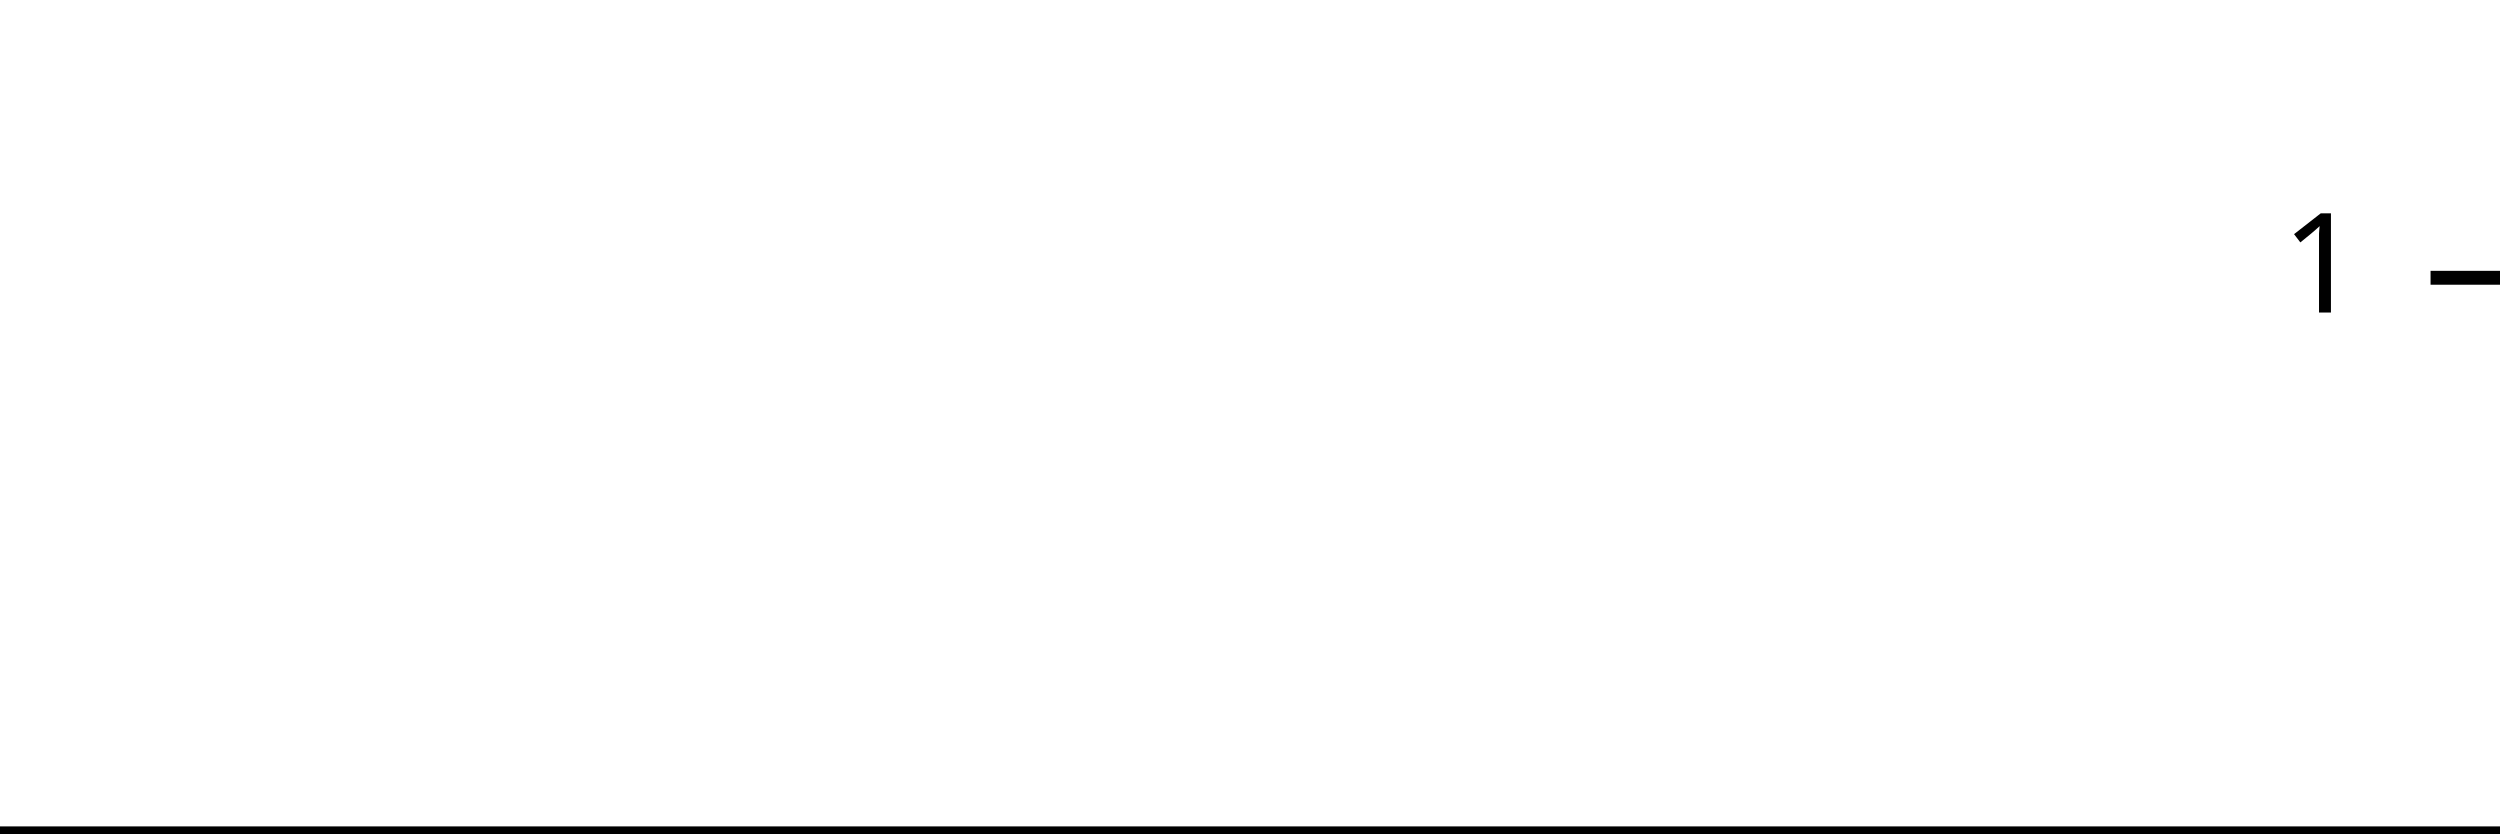
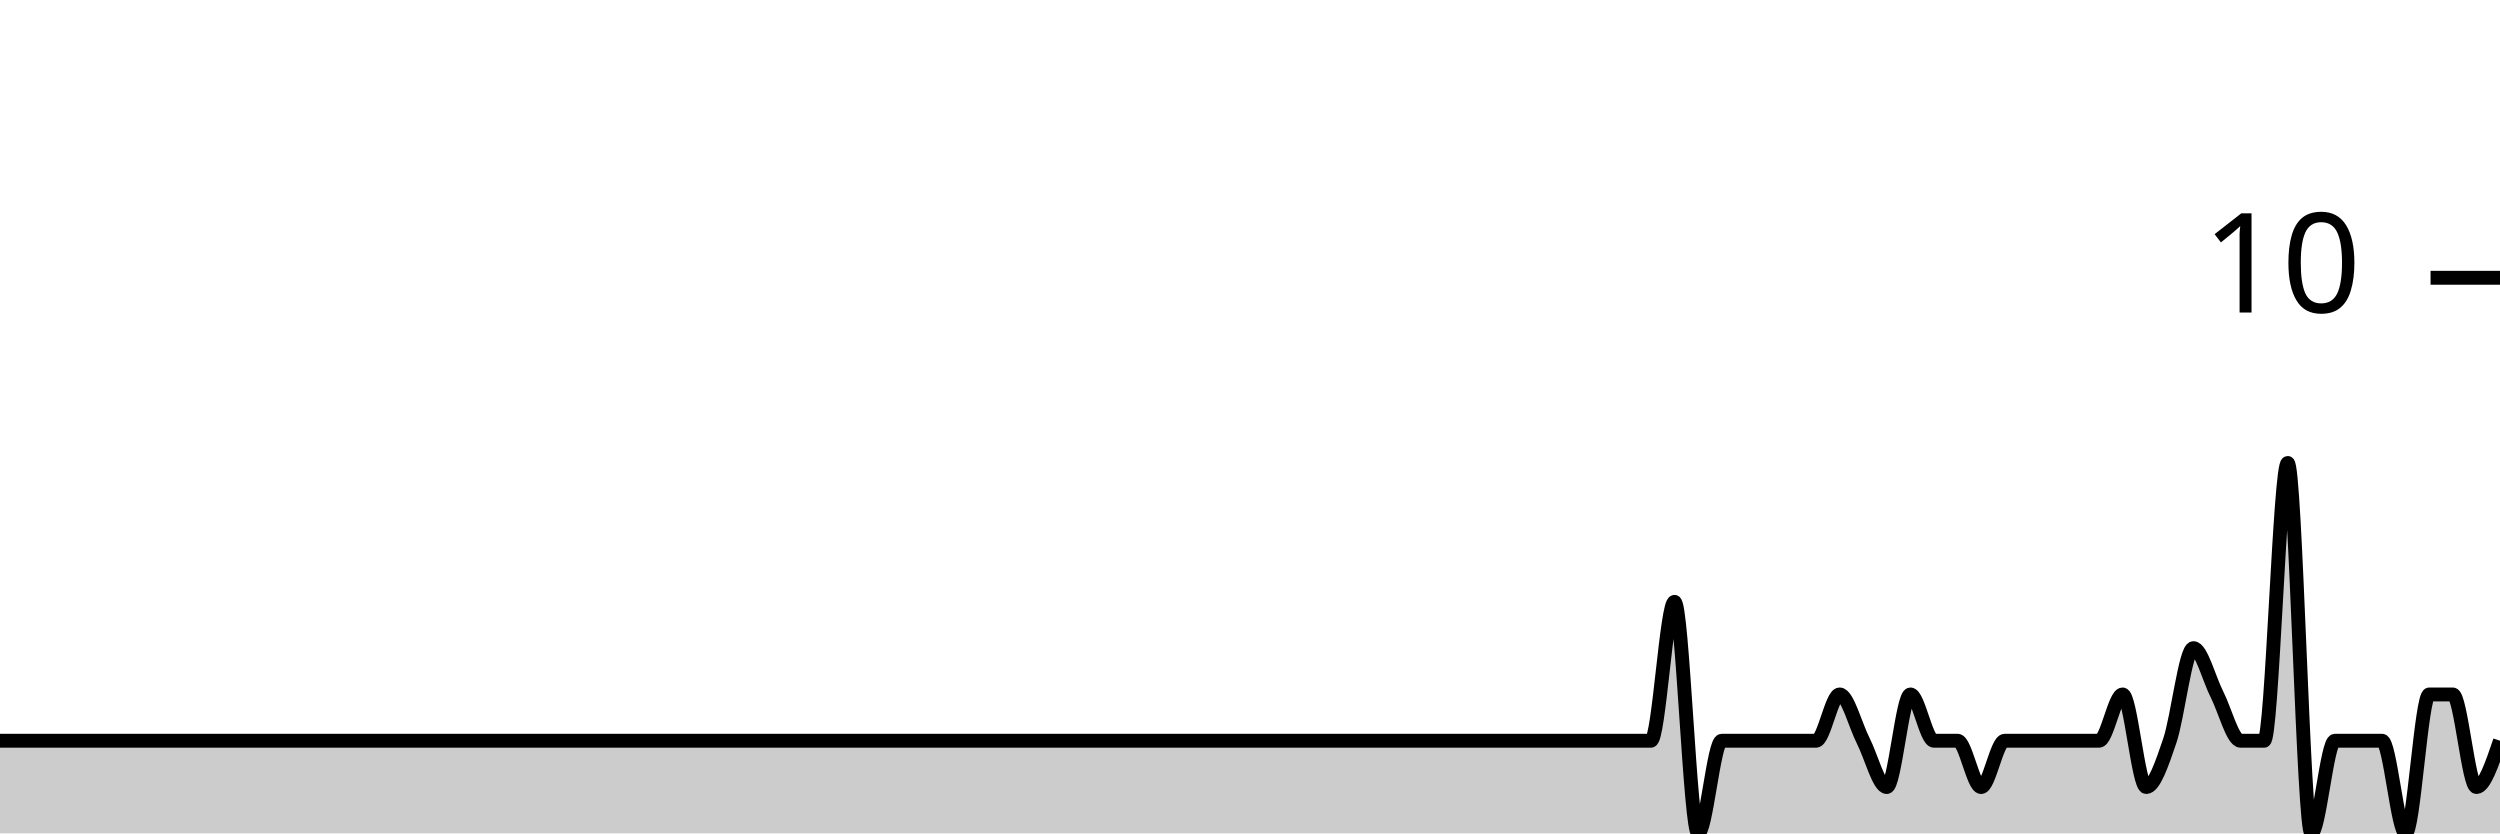
<svg xmlns="http://www.w3.org/2000/svg" viewBox="0 0 180 60">
  <g transform="translate(0,20)">
-     <path class="area" fill="rgba(0, 0, 0, 0.2)" d="M0,40C0.566,40,1.132,40,1.698,40C4.528,40,7.358,40,10.189,40C10.755,40,11.321,40,11.887,40C13.019,40,14.151,40,15.283,40C19.245,40,23.208,40,27.17,40C32.264,40,37.358,40,42.453,40C43.585,40,44.717,40,45.849,40C53.208,40,60.566,40,67.925,40C71.321,40,74.717,40,78.113,40C78.679,40,79.245,40,79.811,40C80.377,40,80.943,40,81.509,40C84.34,40,87.17,40,90,40C91.132,40,92.264,40,93.396,40C93.962,40,94.528,40,95.094,40C95.66,40,96.226,40,96.792,40C97.925,40,99.057,40,100.189,40C100.755,40,101.321,40,101.887,40C102.453,40,103.019,40,103.585,40C104.151,40,104.717,40,105.283,40C107.547,40,109.811,40,112.075,40C113.208,40,114.34,40,115.472,40C116.038,40,116.604,40,117.17,40C117.736,40,118.302,40,118.868,40C119.434,40,120,40,120.566,40C121.132,40,121.698,40,122.264,40C122.83,40,123.396,40,123.962,40C125.094,40,126.226,40,127.358,40C127.925,40,128.491,40,129.057,40C129.623,40,130.189,40,130.755,40C131.321,40,131.887,40,132.453,40C133.019,40,133.585,40,134.151,40C134.717,40,135.283,40,135.849,40C136.415,40,136.981,40,137.547,40C138.113,40,138.679,40,139.245,40C139.811,40,140.377,40,140.943,40C141.509,40,142.075,40,142.642,40C143.208,40,143.774,40,144.34,40C144.906,40,145.472,40,146.038,40C146.604,40,147.17,40,147.736,40C148.302,40,148.868,40,149.434,40C150,40,150.566,40,151.132,40C151.698,40,152.264,40,152.83,40C153.396,40,153.962,40,154.528,40C155.094,40,155.66,40,156.226,40C156.792,40,157.358,40,157.925,40C158.491,40,159.057,40,159.623,40C160.189,40,160.755,40,161.321,40C161.887,40,162.453,40,163.019,40C163.585,40,164.151,40,164.717,40C165.283,40,165.849,40,166.415,40C166.981,40,167.547,40,168.113,40C168.679,40,169.245,40,169.811,40C170.377,40,170.943,40,171.509,40C172.075,40,172.642,40,173.208,40C173.774,40,174.34,40,174.906,40C175.472,40,176.038,40,176.604,40C177.17,40,177.736,40,178.302,40C178.868,40,179.434,40,180,40L180,40C179.434,40,178.868,40,178.302,40C177.736,40,177.17,40,176.604,40C176.038,40,175.472,40,174.906,40C174.34,40,173.774,40,173.208,40C172.642,40,172.075,40,171.509,40C170.943,40,170.377,40,169.811,40C169.245,40,168.679,40,168.113,40C167.547,40,166.981,40,166.415,40C165.849,40,165.283,40,164.717,40C164.151,40,163.585,40,163.019,40C162.453,40,161.887,40,161.321,40C160.755,40,160.189,40,159.623,40C159.057,40,158.491,40,157.925,40C157.358,40,156.792,40,156.226,40C155.66,40,155.094,40,154.528,40C153.962,40,153.396,40,152.83,40C152.264,40,151.698,40,151.132,40C150.566,40,150,40,149.434,40C148.868,40,148.302,40,147.736,40C147.17,40,146.604,40,146.038,40C145.472,40,144.906,40,144.34,40C143.774,40,143.208,40,142.642,40C142.075,40,141.509,40,140.943,40C140.377,40,139.811,40,139.245,40C138.679,40,138.113,40,137.547,40C136.981,40,136.415,40,135.849,40C135.283,40,134.717,40,134.151,40C133.585,40,133.019,40,132.453,40C131.887,40,131.321,40,130.755,40C130.189,40,129.623,40,129.057,40C128.491,40,127.925,40,127.358,40C126.226,40,125.094,40,123.962,40C123.396,40,122.83,40,122.264,40C121.698,40,121.132,40,120.566,40C120,40,119.434,40,118.868,40C118.302,40,117.736,40,117.17,40C116.604,40,116.038,40,115.472,40C114.34,40,113.208,40,112.075,40C109.811,40,107.547,40,105.283,40C104.717,40,104.151,40,103.585,40C103.019,40,102.453,40,101.887,40C101.321,40,100.755,40,100.189,40C99.057,40,97.925,40,96.792,40C96.226,40,95.66,40,95.094,40C94.528,40,93.962,40,93.396,40C92.264,40,91.132,40,90,40C87.17,40,84.34,40,81.509,40C80.943,40,80.377,40,79.811,40C79.245,40,78.679,40,78.113,40C74.717,40,71.321,40,67.925,40C60.566,40,53.208,40,45.849,40C44.717,40,43.585,40,42.453,40C37.358,40,32.264,40,27.17,40C23.208,40,19.245,40,15.283,40C14.151,40,13.019,40,11.887,40C11.321,40,10.755,40,10.189,40C7.358,40,4.528,40,1.698,40C1.132,40,0.566,40,0,40Z" />
-     <path class="line" stroke="black" fill="none" d="M0,40C0.566,40,1.132,40,1.698,40C4.528,40,7.358,40,10.189,40C10.755,40,11.321,40,11.887,40C13.019,40,14.151,40,15.283,40C19.245,40,23.208,40,27.17,40C32.264,40,37.358,40,42.453,40C43.585,40,44.717,40,45.849,40C53.208,40,60.566,40,67.925,40C71.321,40,74.717,40,78.113,40C78.679,40,79.245,40,79.811,40C80.377,40,80.943,40,81.509,40C84.34,40,87.17,40,90,40C91.132,40,92.264,40,93.396,40C93.962,40,94.528,40,95.094,40C95.66,40,96.226,40,96.792,40C97.925,40,99.057,40,100.189,40C100.755,40,101.321,40,101.887,40C102.453,40,103.019,40,103.585,40C104.151,40,104.717,40,105.283,40C107.547,40,109.811,40,112.075,40C113.208,40,114.34,40,115.472,40C116.038,40,116.604,40,117.17,40C117.736,40,118.302,40,118.868,40C119.434,40,120,40,120.566,40C121.132,40,121.698,40,122.264,40C122.83,40,123.396,40,123.962,40C125.094,40,126.226,40,127.358,40C127.925,40,128.491,40,129.057,40C129.623,40,130.189,40,130.755,40C131.321,40,131.887,40,132.453,40C133.019,40,133.585,40,134.151,40C134.717,40,135.283,40,135.849,40C136.415,40,136.981,40,137.547,40C138.113,40,138.679,40,139.245,40C139.811,40,140.377,40,140.943,40C141.509,40,142.075,40,142.642,40C143.208,40,143.774,40,144.34,40C144.906,40,145.472,40,146.038,40C146.604,40,147.17,40,147.736,40C148.302,40,148.868,40,149.434,40C150,40,150.566,40,151.132,40C151.698,40,152.264,40,152.83,40C153.396,40,153.962,40,154.528,40C155.094,40,155.66,40,156.226,40C156.792,40,157.358,40,157.925,40C158.491,40,159.057,40,159.623,40C160.189,40,160.755,40,161.321,40C161.887,40,162.453,40,163.019,40C163.585,40,164.151,40,164.717,40C165.283,40,165.849,40,166.415,40C166.981,40,167.547,40,168.113,40C168.679,40,169.245,40,169.811,40C170.377,40,170.943,40,171.509,40C172.075,40,172.642,40,173.208,40C173.774,40,174.34,40,174.906,40C175.472,40,176.038,40,176.604,40C177.17,40,177.736,40,178.302,40C178.868,40,179.434,40,180,40" />
+     <path class="area" fill="rgba(0, 0, 0, 0.2)" d="M0,33.333C0.566,33.333,1.132,33.333,1.698,33.333C4.528,33.333,7.358,33.333,10.189,33.333C10.755,33.333,11.321,33.333,11.887,33.333C13.019,33.333,14.151,33.333,15.283,33.333C19.245,33.333,23.208,33.333,27.17,33.333C32.264,33.333,37.358,33.333,42.453,33.333C43.585,33.333,44.717,33.333,45.849,33.333C53.208,33.333,60.566,33.333,67.925,33.333C71.321,33.333,74.717,33.333,78.113,33.333C78.679,33.333,79.245,33.333,79.811,33.333C80.377,33.333,80.943,33.333,81.509,33.333C84.34,33.333,87.17,33.333,90,33.333C91.132,33.333,92.264,33.333,93.396,33.333C93.962,33.333,94.528,33.333,95.094,33.333C95.66,33.333,96.226,33.333,96.792,33.333C97.925,33.333,99.057,33.333,100.189,33.333C100.755,33.333,101.321,33.333,101.887,33.333C102.453,33.333,103.019,33.333,103.585,33.333C104.151,33.333,104.717,33.333,105.283,33.333C107.547,33.333,109.811,33.333,112.075,33.333C113.208,33.333,114.34,33.333,115.472,33.333C116.038,33.333,116.604,33.333,117.17,33.333C117.736,33.333,118.302,33.333,118.868,33.333C119.434,33.333,120,23.333,120.566,23.333C121.132,23.333,121.698,40,122.264,40C122.83,40,123.396,33.333,123.962,33.333C125.094,33.333,126.226,33.333,127.358,33.333C127.925,33.333,128.491,33.333,129.057,33.333C129.623,33.333,130.189,33.333,130.755,33.333C131.321,33.333,131.887,30,132.453,30C133.019,30,133.585,32.222,134.151,33.333C134.717,34.444,135.283,36.667,135.849,36.667C136.415,36.667,136.981,30,137.547,30C138.113,30,138.679,33.333,139.245,33.333C139.811,33.333,140.377,33.333,140.943,33.333C141.509,33.333,142.075,36.667,142.642,36.667C143.208,36.667,143.774,33.333,144.34,33.333C144.906,33.333,145.472,33.333,146.038,33.333C146.604,33.333,147.17,33.333,147.736,33.333C148.302,33.333,148.868,33.333,149.434,33.333C150,33.333,150.566,33.333,151.132,33.333C151.698,33.333,152.264,30,152.83,30C153.396,30,153.962,36.667,154.528,36.667C155.094,36.667,155.66,35,156.226,33.333C156.792,31.667,157.358,26.667,157.925,26.667C158.491,26.667,159.057,28.889,159.623,30C160.189,31.111,160.755,33.333,161.321,33.333C161.887,33.333,162.453,33.333,163.019,33.333C163.585,33.333,164.151,13.333,164.717,13.333C165.283,13.333,165.849,40,166.415,40C166.981,40,167.547,33.333,168.113,33.333C168.679,33.333,169.245,33.333,169.811,33.333C170.377,33.333,170.943,33.333,171.509,33.333C172.075,33.333,172.642,40,173.208,40C173.774,40,174.34,30,174.906,30C175.472,30,176.038,30,176.604,30C177.17,30,177.736,36.667,178.302,36.667C178.868,36.667,179.434,35,180,33.333L180,40C179.434,40,178.868,40,178.302,40C177.736,40,177.17,40,176.604,40C176.038,40,175.472,40,174.906,40C174.34,40,173.774,40,173.208,40C172.642,40,172.075,40,171.509,40C170.943,40,170.377,40,169.811,40C169.245,40,168.679,40,168.113,40C167.547,40,166.981,40,166.415,40C165.849,40,165.283,40,164.717,40C164.151,40,163.585,40,163.019,40C162.453,40,161.887,40,161.321,40C160.755,40,160.189,40,159.623,40C159.057,40,158.491,40,157.925,40C157.358,40,156.792,40,156.226,40C155.66,40,155.094,40,154.528,40C153.962,40,153.396,40,152.83,40C152.264,40,151.698,40,151.132,40C150.566,40,150,40,149.434,40C148.868,40,148.302,40,147.736,40C147.17,40,146.604,40,146.038,40C145.472,40,144.906,40,144.34,40C143.774,40,143.208,40,142.642,40C142.075,40,141.509,40,140.943,40C140.377,40,139.811,40,139.245,40C138.679,40,138.113,40,137.547,40C136.981,40,136.415,40,135.849,40C135.283,40,134.717,40,134.151,40C133.585,40,133.019,40,132.453,40C131.887,40,131.321,40,130.755,40C130.189,40,129.623,40,129.057,40C128.491,40,127.925,40,127.358,40C126.226,40,125.094,40,123.962,40C123.396,40,122.83,40,122.264,40C121.698,40,121.132,40,120.566,40C120,40,119.434,40,118.868,40C118.302,40,117.736,40,117.17,40C116.604,40,116.038,40,115.472,40C114.34,40,113.208,40,112.075,40C109.811,40,107.547,40,105.283,40C104.717,40,104.151,40,103.585,40C103.019,40,102.453,40,101.887,40C101.321,40,100.755,40,100.189,40C99.057,40,97.925,40,96.792,40C96.226,40,95.66,40,95.094,40C94.528,40,93.962,40,93.396,40C92.264,40,91.132,40,90,40C87.17,40,84.34,40,81.509,40C80.943,40,80.377,40,79.811,40C79.245,40,78.679,40,78.113,40C74.717,40,71.321,40,67.925,40C60.566,40,53.208,40,45.849,40C44.717,40,43.585,40,42.453,40C37.358,40,32.264,40,27.17,40C23.208,40,19.245,40,15.283,40C14.151,40,13.019,40,11.887,40C11.321,40,10.755,40,10.189,40C7.358,40,4.528,40,1.698,40C1.132,40,0.566,40,0,40Z" />
+     <path class="line" stroke="black" fill="none" d="M0,33.333C0.566,33.333,1.132,33.333,1.698,33.333C4.528,33.333,7.358,33.333,10.189,33.333C10.755,33.333,11.321,33.333,11.887,33.333C13.019,33.333,14.151,33.333,15.283,33.333C19.245,33.333,23.208,33.333,27.17,33.333C32.264,33.333,37.358,33.333,42.453,33.333C43.585,33.333,44.717,33.333,45.849,33.333C53.208,33.333,60.566,33.333,67.925,33.333C71.321,33.333,74.717,33.333,78.113,33.333C78.679,33.333,79.245,33.333,79.811,33.333C80.377,33.333,80.943,33.333,81.509,33.333C84.34,33.333,87.17,33.333,90,33.333C91.132,33.333,92.264,33.333,93.396,33.333C93.962,33.333,94.528,33.333,95.094,33.333C95.66,33.333,96.226,33.333,96.792,33.333C97.925,33.333,99.057,33.333,100.189,33.333C100.755,33.333,101.321,33.333,101.887,33.333C102.453,33.333,103.019,33.333,103.585,33.333C104.151,33.333,104.717,33.333,105.283,33.333C107.547,33.333,109.811,33.333,112.075,33.333C113.208,33.333,114.34,33.333,115.472,33.333C116.038,33.333,116.604,33.333,117.17,33.333C117.736,33.333,118.302,33.333,118.868,33.333C119.434,33.333,120,23.333,120.566,23.333C121.132,23.333,121.698,40,122.264,40C122.83,40,123.396,33.333,123.962,33.333C125.094,33.333,126.226,33.333,127.358,33.333C127.925,33.333,128.491,33.333,129.057,33.333C129.623,33.333,130.189,33.333,130.755,33.333C131.321,33.333,131.887,30,132.453,30C133.019,30,133.585,32.222,134.151,33.333C134.717,34.444,135.283,36.667,135.849,36.667C136.415,36.667,136.981,30,137.547,30C138.113,30,138.679,33.333,139.245,33.333C139.811,33.333,140.377,33.333,140.943,33.333C141.509,33.333,142.075,36.667,142.642,36.667C143.208,36.667,143.774,33.333,144.34,33.333C144.906,33.333,145.472,33.333,146.038,33.333C146.604,33.333,147.17,33.333,147.736,33.333C148.302,33.333,148.868,33.333,149.434,33.333C150,33.333,150.566,33.333,151.132,33.333C151.698,33.333,152.264,30,152.83,30C153.396,30,153.962,36.667,154.528,36.667C155.094,36.667,155.66,35,156.226,33.333C156.792,31.667,157.358,26.667,157.925,26.667C158.491,26.667,159.057,28.889,159.623,30C160.189,31.111,160.755,33.333,161.321,33.333C161.887,33.333,162.453,33.333,163.019,33.333C163.585,33.333,164.151,13.333,164.717,13.333C165.283,13.333,165.849,40,166.415,40C166.981,40,167.547,33.333,168.113,33.333C168.679,33.333,169.245,33.333,169.811,33.333C170.377,33.333,170.943,33.333,171.509,33.333C172.075,33.333,172.642,40,173.208,40C173.774,40,174.34,30,174.906,30C175.472,30,176.038,30,176.604,30C177.17,30,177.736,36.667,178.302,36.667C178.868,36.667,179.434,35,180,33.333" />
    <path class="axis-ceiling" stroke-width="1" stroke="black" fill="none" d="M175,0L180,0" />
-     <text class="axis-ceiling-label" font-family="sans-serif" text-anchor="end" font-size="10px" x="170" y="2.5">1</text>
+     <text class="axis-ceiling-label" font-family="sans-serif" text-anchor="end" font-size="10px" x="170" y="2.5">10</text>
  </g>
</svg>
